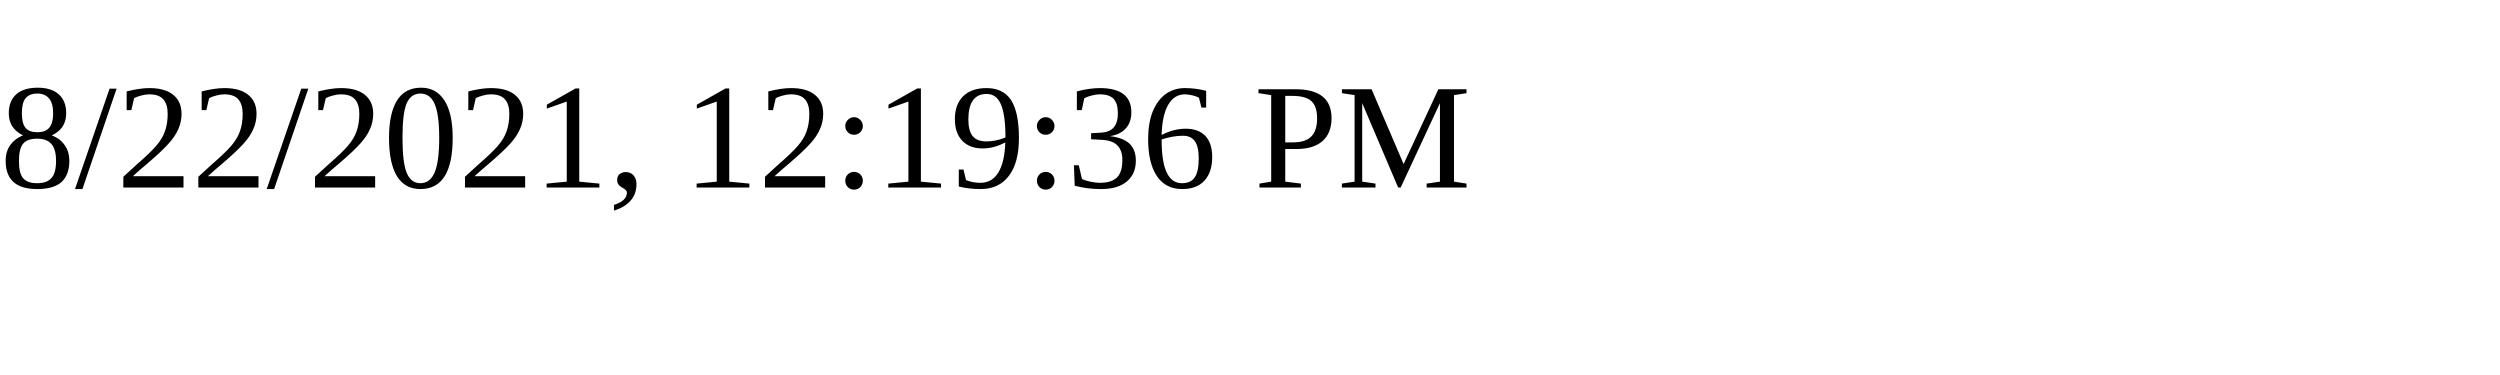
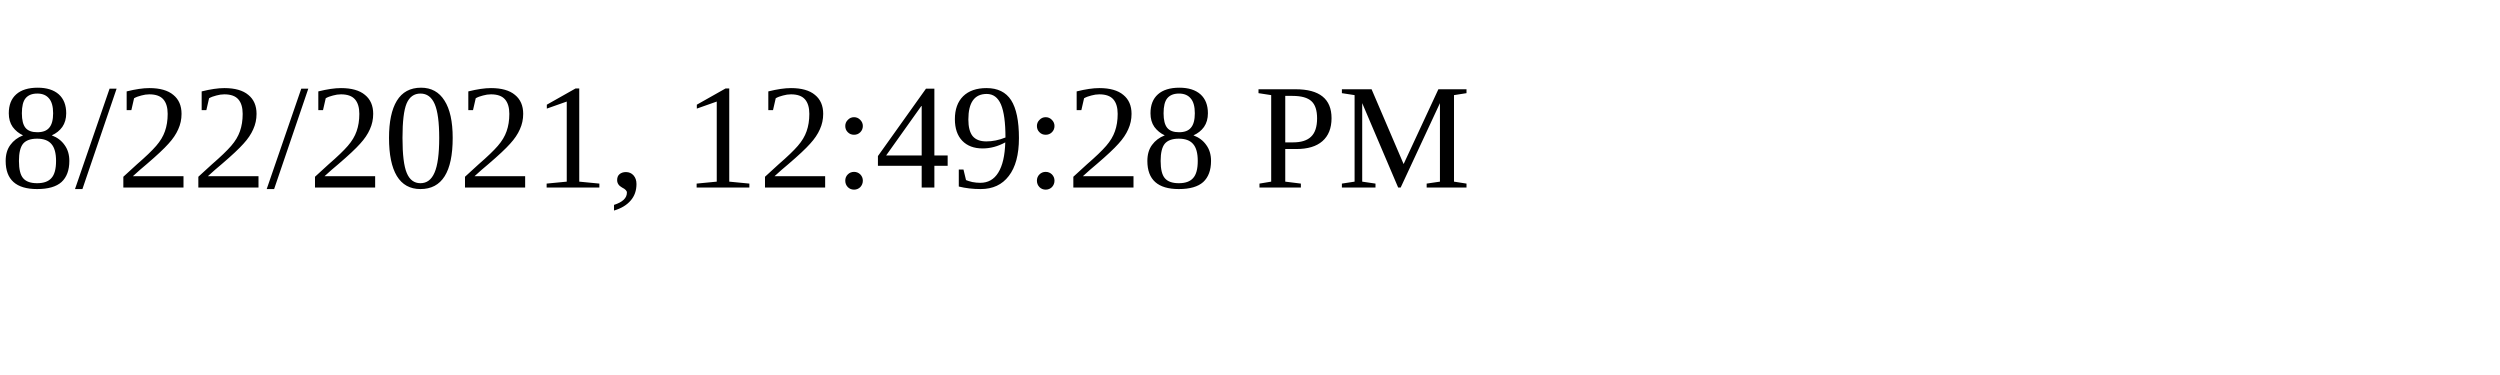
<svg xmlns="http://www.w3.org/2000/svg" height="30" width="200">
-   <text x="0" y="15">8/22/2021, 12:19:36 PM</text>
+   <text x="0" y="15">8/22/2021, 12:49:28 PM</text>
</svg>
